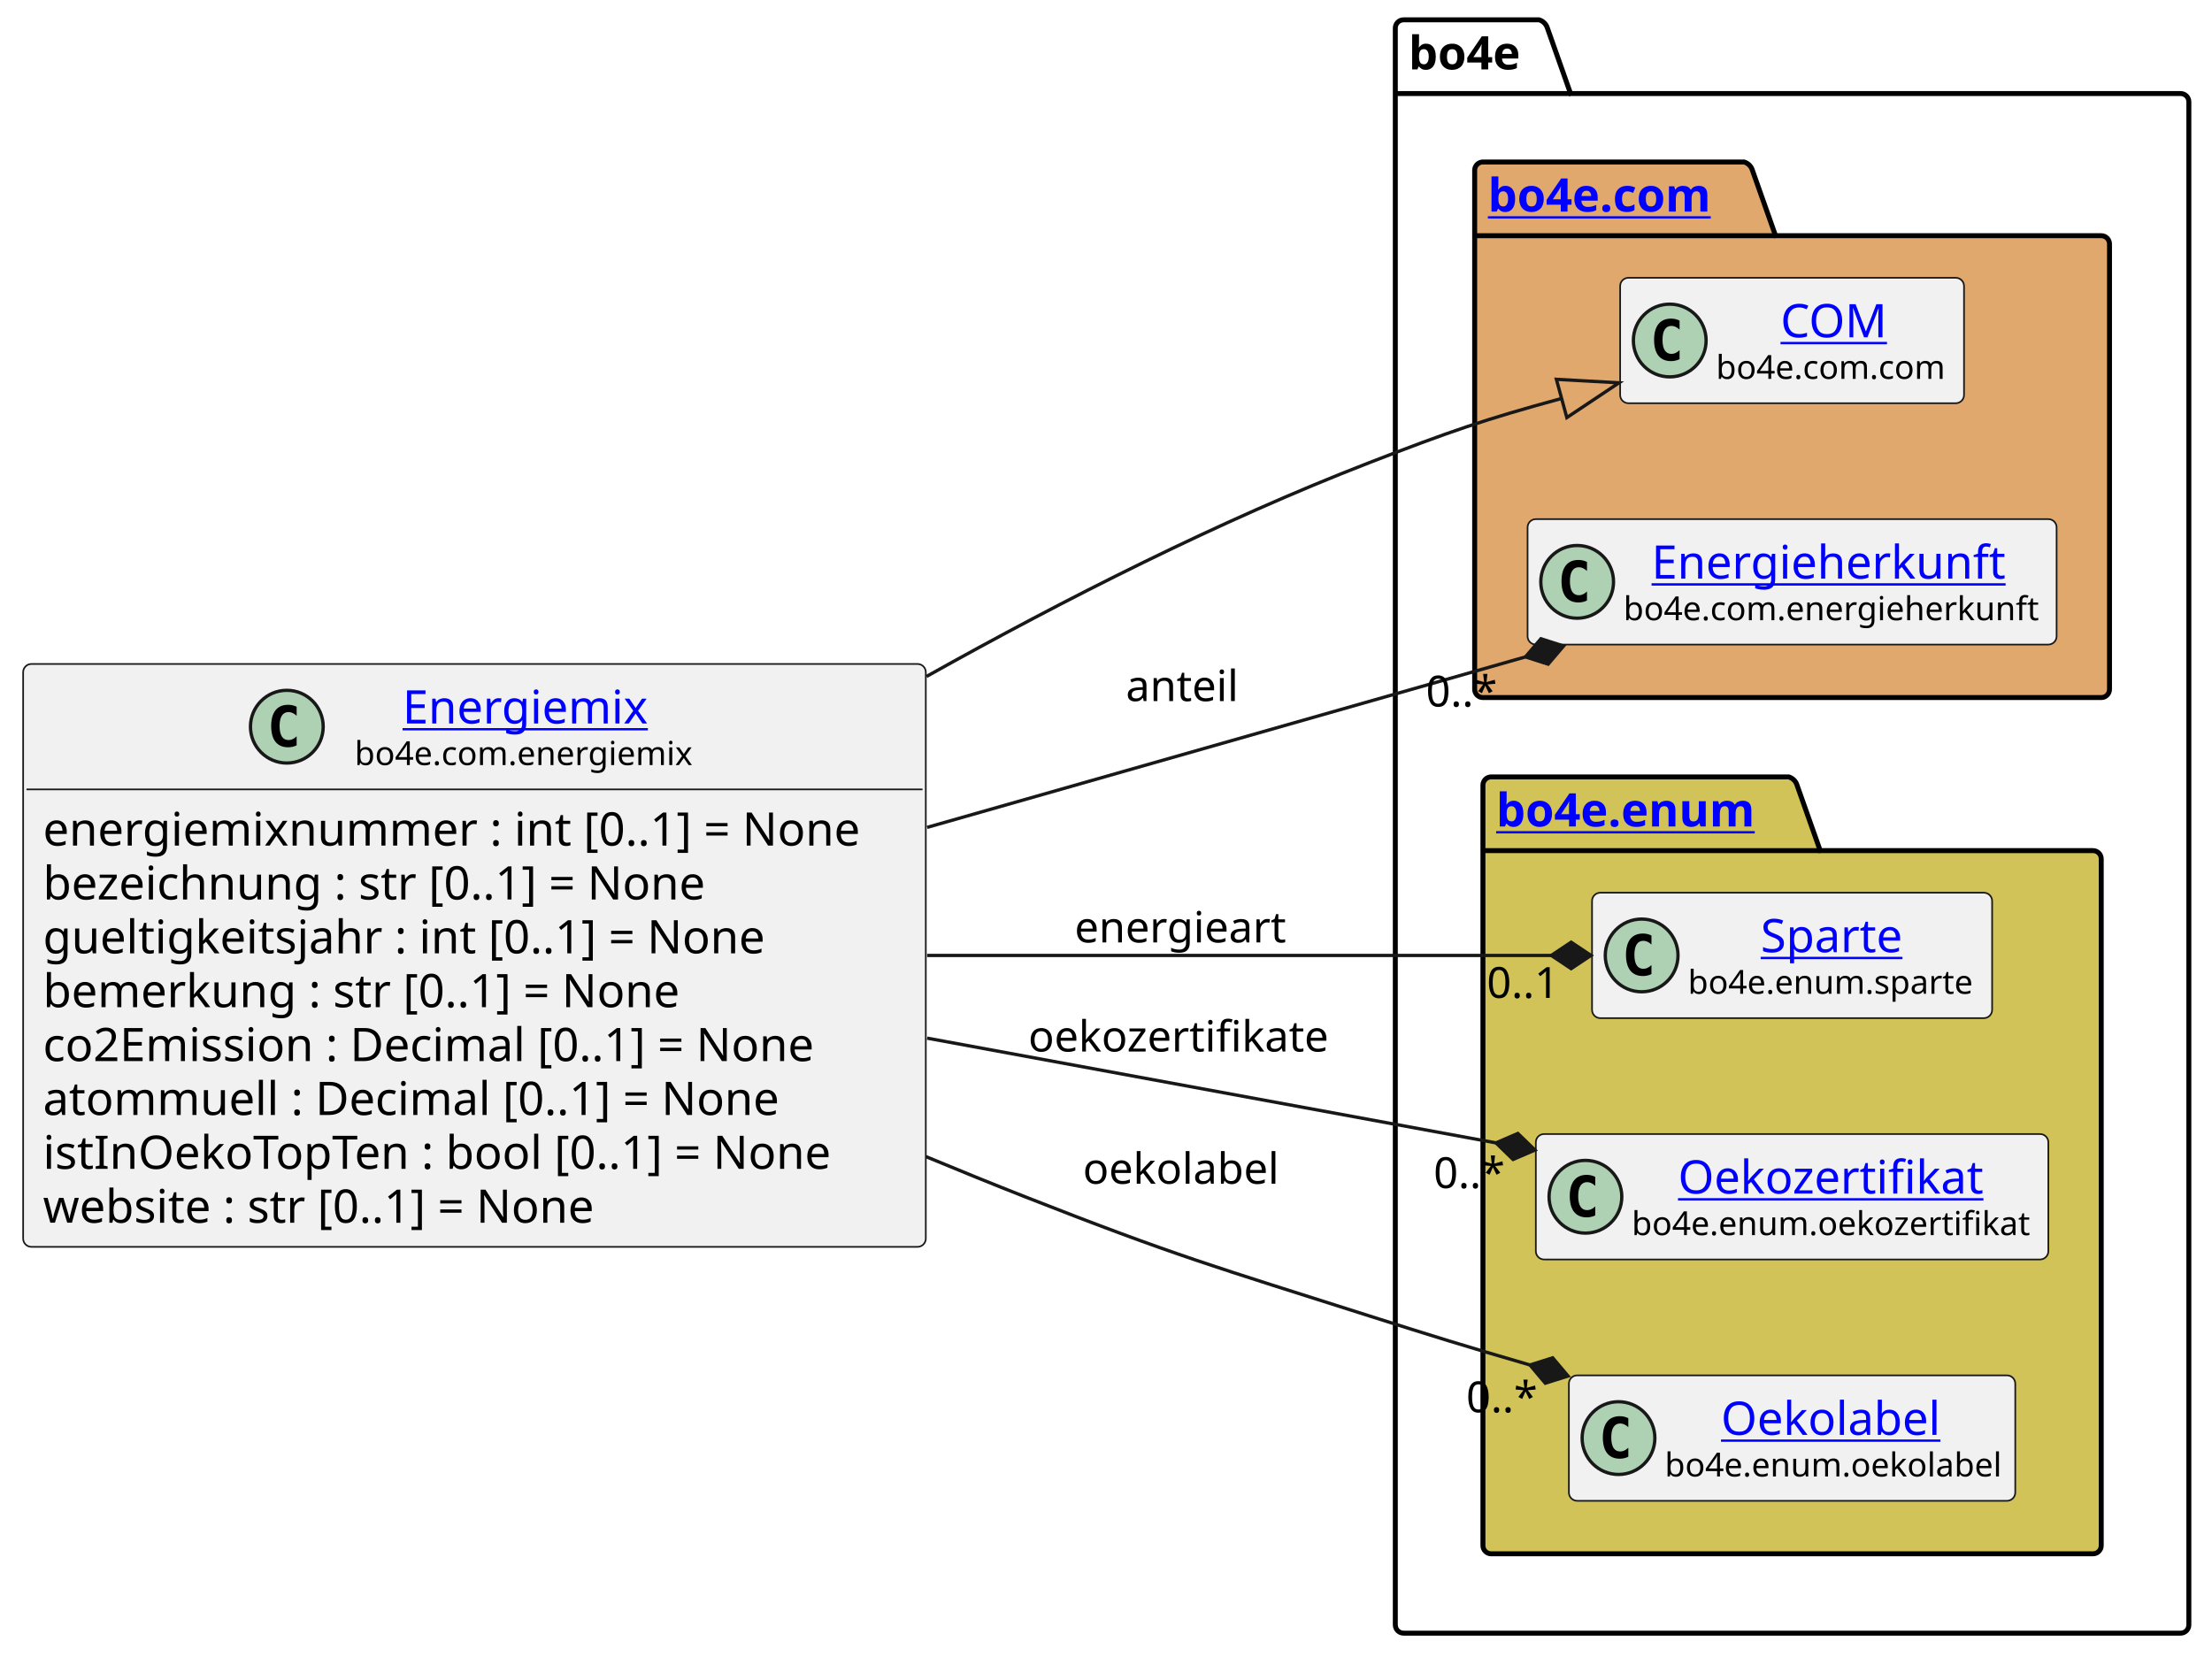
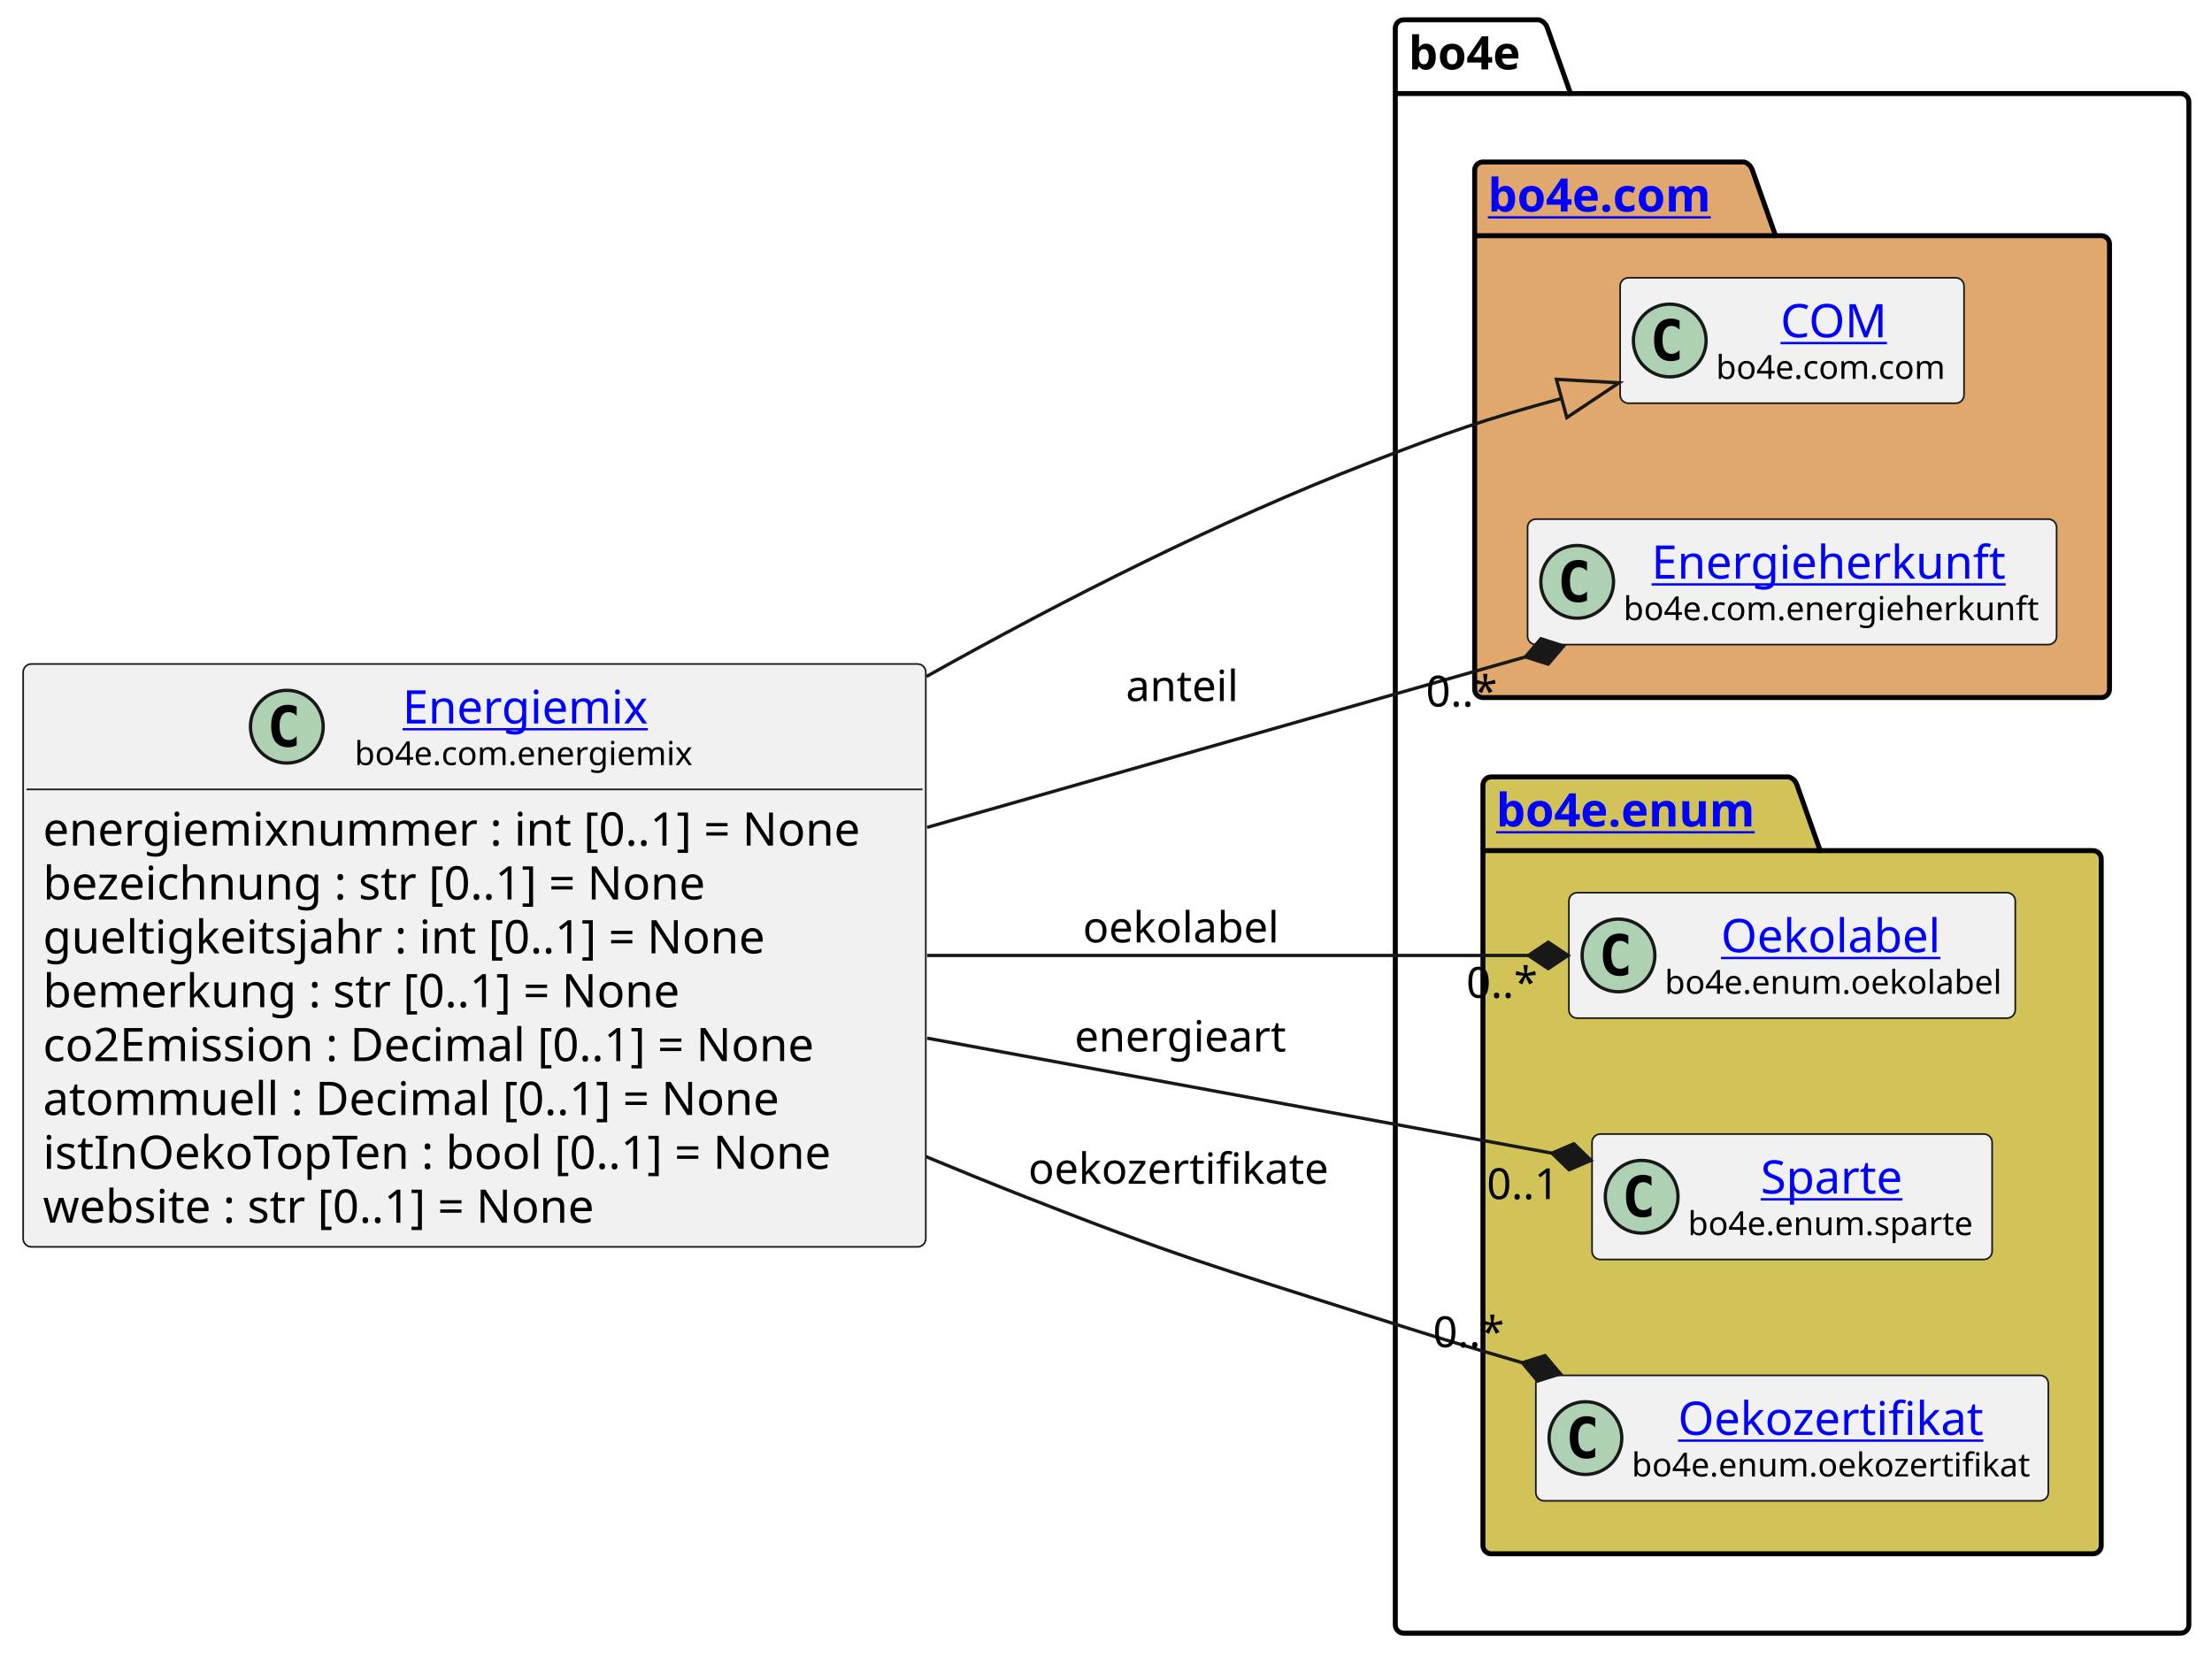
<svg xmlns="http://www.w3.org/2000/svg" xmlns:xlink="http://www.w3.org/1999/xlink" contentStyleType="text/css" height="501px" preserveAspectRatio="none" style="width:669px;height:501px;background:#FFFFFF;" version="1.1" viewBox="0 0 669 501" width="669px" zoomAndPan="magnify">
  <defs />
  <g>
    <g id="cluster_bo4e">
      <path d="M424.5,6 L465.5,6 A3.75,3.75 0 0 1 468,8.5 L475,28.297 L659.5,28.297 A2.5,2.5 0 0 1 662,30.797 L662,491.5 A2.5,2.5 0 0 1 659.5,494 L424.5,494 A2.5,2.5 0 0 1 422,491.5 L422,8.5 A2.5,2.5 0 0 1 424.5,6 " fill="none" style="stroke:#000000;stroke-width:1.5;" />
      <line style="stroke:#000000;stroke-width:1.5;" x1="422" x2="475" y1="28.297" y2="28.297" />
      <text fill="#000000" font-family="sans-serif" font-size="14" font-weight="bold" lengthAdjust="spacing" textLength="40" x="426" y="20.995">bo4e</text>
    </g>
    <g id="cluster_com">
      <path d="M448.5,49 L527.5,49 A3.75,3.75 0 0 1 530,51.5 L537,71.297 L635.5,71.297 A2.5,2.5 0 0 1 638,73.797 L638,208.5 A2.5,2.5 0 0 1 635.5,211 L448.5,211 A2.5,2.5 0 0 1 446,208.5 L446,51.5 A2.5,2.5 0 0 1 448.5,49 " fill="#E0A86C" style="stroke:#000000;stroke-width:1.5;" />
      <line style="stroke:#000000;stroke-width:1.5;" x1="446" x2="537" y1="71.297" y2="71.297" />
      <a href="https://bo4e.github.io/BO4E-python/latest/api/bo4e.com.html" target="_top" title="https://bo4e.github.io/BO4E-python/latest/api/bo4e.com.html" xlink:actuate="onRequest" xlink:href="https://bo4e.github.io/BO4E-python/latest/api/bo4e.com.html" xlink:show="new" xlink:title="https://bo4e.github.io/BO4E-python/latest/api/bo4e.com.html" xlink:type="simple">
        <text fill="#0000FF" font-family="sans-serif" font-size="14" font-weight="bold" lengthAdjust="spacing" text-decoration="underline" textLength="78" x="450" y="63.995">bo4e.com</text>
      </a>
    </g>
    <g id="cluster_enum">
      <path d="M451,235 L541,235 A3.75,3.75 0 0 1 543.5,237.5 L550.5,257.297 L633,257.297 A2.5,2.5 0 0 1 635.5,259.797 L635.5,467.5 A2.5,2.5 0 0 1 633,470 L451,470 A2.5,2.5 0 0 1 448.5,467.5 L448.5,237.5 A2.5,2.5 0 0 1 451,235 " fill="#D1C358" style="stroke:#000000;stroke-width:1.5;" />
      <line style="stroke:#000000;stroke-width:1.5;" x1="448.5" x2="550.5" y1="257.297" y2="257.297" />
      <a href="https://bo4e.github.io/BO4E-python/latest/api/bo4e.enum.html" target="_top" title="https://bo4e.github.io/BO4E-python/latest/api/bo4e.enum.html" xlink:actuate="onRequest" xlink:href="https://bo4e.github.io/BO4E-python/latest/api/bo4e.enum.html" xlink:show="new" xlink:title="https://bo4e.github.io/BO4E-python/latest/api/bo4e.enum.html" xlink:type="simple">
        <text fill="#0000FF" font-family="sans-serif" font-size="14" font-weight="bold" lengthAdjust="spacing" text-decoration="underline" textLength="89" x="452.5" y="249.995">bo4e.enum</text>
      </a>
    </g>
    <g id="elem_COM">
      <rect codeLine="15" fill="#F1F1F1" height="37.938" id="COM" rx="2.5" ry="2.5" style="stroke:#181818;stroke-width:0.5;" width="104" x="490" y="84.03" />
      <ellipse cx="505" cy="102.999" fill="#ADD1B2" rx="11" ry="11" style="stroke:#181818;stroke-width:1.0;" />
      <path d="M507.969,108.639 Q507.391,108.936 506.75,109.077 Q506.109,109.233 505.406,109.233 Q502.906,109.233 501.578,107.593 Q500.266,105.936 500.266,102.811 Q500.266,99.686 501.578,98.03 Q502.906,96.374 505.406,96.374 Q506.109,96.374 506.75,96.53 Q507.406,96.686 507.969,96.983 L507.969,99.702 Q507.344,99.124 506.75,98.858 Q506.156,98.577 505.531,98.577 Q504.188,98.577 503.5,99.655 Q502.812,100.718 502.812,102.811 Q502.812,104.905 503.5,105.983 Q504.188,107.046 505.531,107.046 Q506.156,107.046 506.75,106.78 Q507.344,106.499 507.969,105.921 L507.969,108.639 Z " fill="#000000" />
      <a href="https://bo4e.github.io/BO4E-python/latest/api/bo4e.com.html#bo4e.com.com.COM" target="_top" title="https://bo4e.github.io/BO4E-python/latest/api/bo4e.com.html#bo4e.com.com.COM" xlink:actuate="onRequest" xlink:href="https://bo4e.github.io/BO4E-python/latest/api/bo4e.com.html#bo4e.com.com.COM" xlink:show="new" xlink:title="https://bo4e.github.io/BO4E-python/latest/api/bo4e.com.html#bo4e.com.com.COM" xlink:type="simple">
        <text fill="#0000FF" font-family="sans-serif" font-size="14" lengthAdjust="spacing" text-decoration="underline" textLength="33" x="538.5" y="102.025">COM</text>
      </a>
      <text fill="#000000" font-family="sans-serif" font-size="10" lengthAdjust="spacing" textLength="72" x="519" y="114.609">bo4e.com.com</text>
    </g>
    <g id="elem_Energieherkunft">
      <rect codeLine="16" fill="#F1F1F1" height="37.938" id="Energieherkunft" rx="2.5" ry="2.5" style="stroke:#181818;stroke-width:0.5;" width="160" x="462" y="157.03" />
      <ellipse cx="477" cy="175.999" fill="#ADD1B2" rx="11" ry="11" style="stroke:#181818;stroke-width:1.0;" />
      <path d="M479.969,181.639 Q479.391,181.936 478.75,182.077 Q478.109,182.233 477.406,182.233 Q474.906,182.233 473.578,180.593 Q472.266,178.936 472.266,175.811 Q472.266,172.686 473.578,171.03 Q474.906,169.374 477.406,169.374 Q478.109,169.374 478.75,169.53 Q479.406,169.686 479.969,169.983 L479.969,172.702 Q479.344,172.124 478.75,171.858 Q478.156,171.577 477.531,171.577 Q476.188,171.577 475.5,172.655 Q474.812,173.718 474.812,175.811 Q474.812,177.905 475.5,178.983 Q476.188,180.046 477.531,180.046 Q478.156,180.046 478.75,179.78 Q479.344,179.499 479.969,178.921 L479.969,181.639 Z " fill="#000000" />
      <a href="https://bo4e.github.io/BO4E-python/latest/api/bo4e.com.html#bo4e.com.energieherkunft.Energieherkunft" target="_top" title="https://bo4e.github.io/BO4E-python/latest/api/bo4e.com.html#bo4e.com.energieherkunft.Energieherkunft" xlink:actuate="onRequest" xlink:href="https://bo4e.github.io/BO4E-python/latest/api/bo4e.com.html#bo4e.com.energieherkunft.Energieherkunft" xlink:show="new" xlink:title="https://bo4e.github.io/BO4E-python/latest/api/bo4e.com.html#bo4e.com.energieherkunft.Energieherkunft" xlink:type="simple">
        <text fill="#0000FF" font-family="sans-serif" font-size="14" lengthAdjust="spacing" text-decoration="underline" textLength="111" x="499.5" y="175.025">Energieherkunft</text>
      </a>
      <text fill="#000000" font-family="sans-serif" font-size="10" lengthAdjust="spacing" textLength="128" x="491" y="187.609">bo4e.com.energieherkunft</text>
    </g>
+     <g id="elem_Oekolabel">
+       <rect codeLine="19" fill="#F1F1F1" height="37.938" id="Oekolabel" rx="2.5" ry="2.5" style="stroke:#181818;stroke-width:0.5;" width="135" x="474.5" y="270.03" />
+       <ellipse cx="489.5" cy="288.999" fill="#ADD1B2" rx="11" ry="11" style="stroke:#181818;stroke-width:1.0;" />
+       <path d="M492.469,294.639 Q491.891,294.936 491.25,295.077 Q490.609,295.233 489.906,295.233 Q487.406,295.233 486.078,293.592 Q484.766,291.936 484.766,288.811 Q484.766,285.686 486.078,284.03 Q487.406,282.374 489.906,282.374 Q490.609,282.374 491.25,282.53 Q491.906,282.686 492.469,282.983 L492.469,285.702 Q491.844,285.124 491.25,284.858 Q490.656,284.577 490.031,284.577 Q488.688,284.577 488,285.655 Q487.312,286.717 487.312,288.811 Q487.312,290.905 488,291.983 Q488.688,293.046 490.031,293.046 Q490.656,293.046 491.25,292.78 Q491.844,292.499 492.469,291.921 L492.469,294.639 Z " fill="#000000" />
+       <a href="https://bo4e.github.io/BO4E-python/latest/api/bo4e.enum.html#bo4e.enum.oekolabel.Oekolabel" target="_top" title="https://bo4e.github.io/BO4E-python/latest/api/bo4e.enum.html#bo4e.enum.oekolabel.Oekolabel" xlink:actuate="onRequest" xlink:href="https://bo4e.github.io/BO4E-python/latest/api/bo4e.enum.html#bo4e.enum.oekolabel.Oekolabel" xlink:show="new" xlink:title="https://bo4e.github.io/BO4E-python/latest/api/bo4e.enum.html#bo4e.enum.oekolabel.Oekolabel" xlink:type="simple">
+         <text fill="#0000FF" font-family="sans-serif" font-size="14" lengthAdjust="spacing" text-decoration="underline" textLength="69" x="520.5" y="288.025">Oekolabel</text>
+       </a>
+       <text fill="#000000" font-family="sans-serif" font-size="10" lengthAdjust="spacing" textLength="103" x="503.5" y="300.609">bo4e.enum.oekolabel</text>
+     </g>
    <g id="elem_Sparte">
-       <rect codeLine="19" fill="#F1F1F1" height="37.938" id="Sparte" rx="2.5" ry="2.5" style="stroke:#181818;stroke-width:0.5;" width="121" x="481.5" y="270.03" />
-       <ellipse cx="496.5" cy="288.999" fill="#ADD1B2" rx="11" ry="11" style="stroke:#181818;stroke-width:1.0;" />
-       <path d="M499.469,294.639 Q498.891,294.936 498.25,295.077 Q497.609,295.233 496.906,295.233 Q494.406,295.233 493.078,293.592 Q491.766,291.936 491.766,288.811 Q491.766,285.686 493.078,284.03 Q494.406,282.374 496.906,282.374 Q497.609,282.374 498.25,282.53 Q498.906,282.686 499.469,282.983 L499.469,285.702 Q498.844,285.124 498.25,284.858 Q497.656,284.577 497.031,284.577 Q495.688,284.577 495,285.655 Q494.312,286.717 494.312,288.811 Q494.312,290.905 495,291.983 Q495.688,293.046 497.031,293.046 Q497.656,293.046 498.25,292.78 Q498.844,292.499 499.469,291.921 L499.469,294.639 Z " fill="#000000" />
+       <rect codeLine="20" fill="#F1F1F1" height="37.938" id="Sparte" rx="2.5" ry="2.5" style="stroke:#181818;stroke-width:0.5;" width="121" x="481.5" y="343.03" />
+       <ellipse cx="496.5" cy="361.999" fill="#ADD1B2" rx="11" ry="11" style="stroke:#181818;stroke-width:1.0;" />
+       <path d="M499.469,367.639 Q498.891,367.936 498.25,368.077 Q497.609,368.233 496.906,368.233 Q494.406,368.233 493.078,366.592 Q491.766,364.936 491.766,361.811 Q491.766,358.686 493.078,357.03 Q494.406,355.374 496.906,355.374 Q497.609,355.374 498.25,355.53 Q498.906,355.686 499.469,355.983 L499.469,358.702 Q498.844,358.124 498.25,357.858 Q497.656,357.577 497.031,357.577 Q495.688,357.577 495,358.655 Q494.312,359.717 494.312,361.811 Q494.312,363.905 495,364.983 Q495.688,366.046 497.031,366.046 Q497.656,366.046 498.25,365.78 Q498.844,365.499 499.469,364.921 L499.469,367.639 Z " fill="#000000" />
      <a href="https://bo4e.github.io/BO4E-python/latest/api/bo4e.enum.html#bo4e.enum.sparte.Sparte" target="_top" title="https://bo4e.github.io/BO4E-python/latest/api/bo4e.enum.html#bo4e.enum.sparte.Sparte" xlink:actuate="onRequest" xlink:href="https://bo4e.github.io/BO4E-python/latest/api/bo4e.enum.html#bo4e.enum.sparte.Sparte" xlink:show="new" xlink:title="https://bo4e.github.io/BO4E-python/latest/api/bo4e.enum.html#bo4e.enum.sparte.Sparte" xlink:type="simple">
-         <text fill="#0000FF" font-family="sans-serif" font-size="14" lengthAdjust="spacing" text-decoration="underline" textLength="45" x="532.5" y="288.025">Sparte</text>
+         <text fill="#0000FF" font-family="sans-serif" font-size="14" lengthAdjust="spacing" text-decoration="underline" textLength="45" x="532.5" y="361.025">Sparte</text>
      </a>
-       <text fill="#000000" font-family="sans-serif" font-size="10" lengthAdjust="spacing" textLength="89" x="510.5" y="300.609">bo4e.enum.sparte</text>
+       <text fill="#000000" font-family="sans-serif" font-size="10" lengthAdjust="spacing" textLength="89" x="510.5" y="373.609">bo4e.enum.sparte</text>
    </g>
    <g id="elem_Oekozertifikat">
-       <rect codeLine="20" fill="#F1F1F1" height="37.938" id="Oekozertifikat" rx="2.5" ry="2.5" style="stroke:#181818;stroke-width:0.5;" width="155" x="464.5" y="343.03" />
-       <ellipse cx="479.5" cy="361.999" fill="#ADD1B2" rx="11" ry="11" style="stroke:#181818;stroke-width:1.0;" />
-       <path d="M482.469,367.639 Q481.891,367.936 481.25,368.077 Q480.609,368.233 479.906,368.233 Q477.406,368.233 476.078,366.592 Q474.766,364.936 474.766,361.811 Q474.766,358.686 476.078,357.03 Q477.406,355.374 479.906,355.374 Q480.609,355.374 481.25,355.53 Q481.906,355.686 482.469,355.983 L482.469,358.702 Q481.844,358.124 481.25,357.858 Q480.656,357.577 480.031,357.577 Q478.688,357.577 478,358.655 Q477.312,359.717 477.312,361.811 Q477.312,363.905 478,364.983 Q478.688,366.046 480.031,366.046 Q480.656,366.046 481.25,365.78 Q481.844,365.499 482.469,364.921 L482.469,367.639 Z " fill="#000000" />
+       <rect codeLine="21" fill="#F1F1F1" height="37.938" id="Oekozertifikat" rx="2.5" ry="2.5" style="stroke:#181818;stroke-width:0.5;" width="155" x="464.5" y="416.03" />
+       <ellipse cx="479.5" cy="434.999" fill="#ADD1B2" rx="11" ry="11" style="stroke:#181818;stroke-width:1.0;" />
+       <path d="M482.469,440.639 Q481.891,440.936 481.25,441.077 Q480.609,441.233 479.906,441.233 Q477.406,441.233 476.078,439.592 Q474.766,437.936 474.766,434.811 Q474.766,431.686 476.078,430.03 Q477.406,428.374 479.906,428.374 Q480.609,428.374 481.25,428.53 Q481.906,428.686 482.469,428.983 L482.469,431.702 Q481.844,431.124 481.25,430.858 Q480.656,430.577 480.031,430.577 Q478.688,430.577 478,431.655 Q477.312,432.717 477.312,434.811 Q477.312,436.905 478,437.983 Q478.688,439.046 480.031,439.046 Q480.656,439.046 481.25,438.78 Q481.844,438.499 482.469,437.921 L482.469,440.639 Z " fill="#000000" />
      <a href="https://bo4e.github.io/BO4E-python/latest/api/bo4e.enum.html#bo4e.enum.oekozertifikat.Oekozertifikat" target="_top" title="https://bo4e.github.io/BO4E-python/latest/api/bo4e.enum.html#bo4e.enum.oekozertifikat.Oekozertifikat" xlink:actuate="onRequest" xlink:href="https://bo4e.github.io/BO4E-python/latest/api/bo4e.enum.html#bo4e.enum.oekozertifikat.Oekozertifikat" xlink:show="new" xlink:title="https://bo4e.github.io/BO4E-python/latest/api/bo4e.enum.html#bo4e.enum.oekozertifikat.Oekozertifikat" xlink:type="simple">
-         <text fill="#0000FF" font-family="sans-serif" font-size="14" lengthAdjust="spacing" text-decoration="underline" textLength="95" x="507.5" y="361.025">Oekozertifikat</text>
+         <text fill="#0000FF" font-family="sans-serif" font-size="14" lengthAdjust="spacing" text-decoration="underline" textLength="95" x="507.5" y="434.025">Oekozertifikat</text>
      </a>
-       <text fill="#000000" font-family="sans-serif" font-size="10" lengthAdjust="spacing" textLength="123" x="493.5" y="373.609">bo4e.enum.oekozertifikat</text>
-     </g>
-     <g id="elem_Oekolabel">
-       <rect codeLine="21" fill="#F1F1F1" height="37.938" id="Oekolabel" rx="2.5" ry="2.5" style="stroke:#181818;stroke-width:0.5;" width="135" x="474.5" y="416.03" />
-       <ellipse cx="489.5" cy="434.999" fill="#ADD1B2" rx="11" ry="11" style="stroke:#181818;stroke-width:1.0;" />
-       <path d="M492.469,440.639 Q491.891,440.936 491.25,441.077 Q490.609,441.233 489.906,441.233 Q487.406,441.233 486.078,439.592 Q484.766,437.936 484.766,434.811 Q484.766,431.686 486.078,430.03 Q487.406,428.374 489.906,428.374 Q490.609,428.374 491.25,428.53 Q491.906,428.686 492.469,428.983 L492.469,431.702 Q491.844,431.124 491.25,430.858 Q490.656,430.577 490.031,430.577 Q488.688,430.577 488,431.655 Q487.312,432.717 487.312,434.811 Q487.312,436.905 488,437.983 Q488.688,439.046 490.031,439.046 Q490.656,439.046 491.25,438.78 Q491.844,438.499 492.469,437.921 L492.469,440.639 Z " fill="#000000" />
-       <a href="https://bo4e.github.io/BO4E-python/latest/api/bo4e.enum.html#bo4e.enum.oekolabel.Oekolabel" target="_top" title="https://bo4e.github.io/BO4E-python/latest/api/bo4e.enum.html#bo4e.enum.oekolabel.Oekolabel" xlink:actuate="onRequest" xlink:href="https://bo4e.github.io/BO4E-python/latest/api/bo4e.enum.html#bo4e.enum.oekolabel.Oekolabel" xlink:show="new" xlink:title="https://bo4e.github.io/BO4E-python/latest/api/bo4e.enum.html#bo4e.enum.oekolabel.Oekolabel" xlink:type="simple">
-         <text fill="#0000FF" font-family="sans-serif" font-size="14" lengthAdjust="spacing" text-decoration="underline" textLength="69" x="520.5" y="434.025">Oekolabel</text>
-       </a>
-       <text fill="#000000" font-family="sans-serif" font-size="10" lengthAdjust="spacing" textLength="103" x="503.5" y="446.609">bo4e.enum.oekolabel</text>
+       <text fill="#000000" font-family="sans-serif" font-size="10" lengthAdjust="spacing" textLength="123" x="493.5" y="446.609">bo4e.enum.oekozertifikat</text>
    </g>
    <g id="elem_Energiemix">
      <rect codeLine="3" fill="#F1F1F1" height="176.312" id="Energiemix" rx="2.5" ry="2.5" style="stroke:#181818;stroke-width:0.5;" width="273" x="7" y="200.84" />
      <ellipse cx="86.75" cy="219.809" fill="#ADD1B2" rx="11" ry="11" style="stroke:#181818;stroke-width:1.0;" />
      <path d="M89.719,225.449 Q89.141,225.746 88.5,225.887 Q87.859,226.043 87.156,226.043 Q84.656,226.043 83.328,224.403 Q82.016,222.746 82.016,219.621 Q82.016,216.496 83.328,214.84 Q84.656,213.184 87.156,213.184 Q87.859,213.184 88.5,213.34 Q89.156,213.496 89.719,213.793 L89.719,216.512 Q89.094,215.934 88.5,215.668 Q87.906,215.387 87.281,215.387 Q85.938,215.387 85.25,216.465 Q84.562,217.528 84.562,219.621 Q84.562,221.715 85.25,222.793 Q85.938,223.856 87.281,223.856 Q87.906,223.856 88.5,223.59 Q89.094,223.309 89.719,222.731 L89.719,225.449 Z " fill="#000000" />
      <a href="https://bo4e.github.io/BO4E-python/latest/api/bo4e.com.html#bo4e.com.energiemix.Energiemix" target="_top" title="https://bo4e.github.io/BO4E-python/latest/api/bo4e.com.html#bo4e.com.energiemix.Energiemix" xlink:actuate="onRequest" xlink:href="https://bo4e.github.io/BO4E-python/latest/api/bo4e.com.html#bo4e.com.energiemix.Energiemix" xlink:show="new" xlink:title="https://bo4e.github.io/BO4E-python/latest/api/bo4e.com.html#bo4e.com.energiemix.Energiemix" xlink:type="simple">
        <text fill="#0000FF" font-family="sans-serif" font-size="14" lengthAdjust="spacing" text-decoration="underline" textLength="76" x="121.75" y="218.835">Energiemix</text>
      </a>
      <text fill="#000000" font-family="sans-serif" font-size="10" lengthAdjust="spacing" textLength="105" x="107.25" y="231.419">bo4e.com.energiemix</text>
      <line style="stroke:#181818;stroke-width:0.5;" x1="8" x2="279" y1="238.778" y2="238.778" />
      <text fill="#000000" font-family="sans-serif" font-size="14" lengthAdjust="spacing" textLength="261" x="13" y="255.773">energiemixnummer : int [0..1] = None</text>
      <text fill="#000000" font-family="sans-serif" font-size="14" lengthAdjust="spacing" textLength="219" x="13" y="272.07">bezeichnung : str [0..1] = None</text>
      <text fill="#000000" font-family="sans-serif" font-size="14" lengthAdjust="spacing" textLength="232" x="13" y="288.366">gueltigkeitsjahr : int [0..1] = None</text>
      <text fill="#000000" font-family="sans-serif" font-size="14" lengthAdjust="spacing" textLength="208" x="13" y="304.663">bemerkung : str [0..1] = None</text>
      <text fill="#000000" font-family="sans-serif" font-size="14" lengthAdjust="spacing" textLength="253" x="13" y="320.96">co2Emission : Decimal [0..1] = None</text>
      <text fill="#000000" font-family="sans-serif" font-size="14" lengthAdjust="spacing" textLength="237" x="13" y="337.257">atommuell : Decimal [0..1] = None</text>
      <text fill="#000000" font-family="sans-serif" font-size="14" lengthAdjust="spacing" textLength="259" x="13" y="353.554">istInOekoTopTen : bool [0..1] = None</text>
      <text fill="#000000" font-family="sans-serif" font-size="14" lengthAdjust="spacing" textLength="182" x="13" y="369.851">website : str [0..1] = None</text>
    </g>
    <g id="link_Energiemix_COM">
      <path codeLine="24" d="M280.21,204.62 C321.99,181.23 368.89,157.48 414,140 C438.41,130.54 448.904,126.907 472.294,120.527 " fill="none" id="Energiemix-to-COM" style="stroke:#181818;stroke-width:1.0;" />
      <polygon fill="none" points="489.66,115.79,470.716,114.738,473.873,126.315,489.66,115.79" style="stroke:#181818;stroke-width:1.0;" />
    </g>
    <g id="link_Energiemix_Sparte">
-       <path codeLine="25" d="M280.4,289 C348.77,289 416.16,289 469.18,289 " fill="none" id="Energiemix-to-Sparte" style="stroke:#181818;stroke-width:1.0;" />
-       <polygon fill="#181818" points="481.18,289,475.18,285,469.18,289,475.18,293,481.18,289" style="stroke:#181818;stroke-width:1.0;" />
-       <text fill="#000000" font-family="sans-serif" font-size="13" lengthAdjust="spacing" textLength="66" x="325" y="285.067">energieart</text>
-       <text fill="#000000" font-family="sans-serif" font-size="13" lengthAdjust="spacing" textLength="24" x="449.67" y="301.847">0..1</text>
+       <path codeLine="25" d="M280.4,314.02 C348.77,326.61 416.358,339.058 469.378,348.817 " fill="none" id="Energiemix-to-Sparte" style="stroke:#181818;stroke-width:1.0;" />
+       <polygon fill="#181818" points="481.18,350.99,476.003,345.97,469.378,348.817,474.555,353.838,481.18,350.99" style="stroke:#181818;stroke-width:1.0;" />
+       <text fill="#000000" font-family="sans-serif" font-size="13" lengthAdjust="spacing" textLength="66" x="325" y="318.067">energieart</text>
+       <text fill="#000000" font-family="sans-serif" font-size="13" lengthAdjust="spacing" textLength="24" x="449.67" y="362.702">0..1</text>
    </g>
    <g id="link_Energiemix_Energieherkunft">
      <path codeLine="26" d="M280.4,250.27 C345.3,231.77 408.579,213.739 461.359,198.699 " fill="none" id="Energiemix-to-Energieherkunft" style="stroke:#181818;stroke-width:1.0;" />
      <polygon fill="#181818" points="472.9,195.41,466.034,193.207,461.359,198.699,468.226,200.901,472.9,195.41" style="stroke:#181818;stroke-width:1.0;" />
      <text fill="#000000" font-family="sans-serif" font-size="13" lengthAdjust="spacing" textLength="35" x="340.5" y="212.067">anteil</text>
      <text fill="#000000" font-family="sans-serif" font-size="13" lengthAdjust="spacing" textLength="23" x="431.261" y="213.715">0..*</text>
    </g>
    <g id="link_Energiemix_Oekozertifikat">
-       <path codeLine="27" d="M280.4,314.02 C341.82,325.33 400.338,336.108 452.438,345.698 " fill="none" id="Energiemix-to-Oekozertifikat" style="stroke:#181818;stroke-width:1.0;" />
-       <polygon fill="#181818" points="464.24,347.87,459.063,342.85,452.438,345.698,457.615,350.718,464.24,347.87" style="stroke:#181818;stroke-width:1.0;" />
-       <text fill="#000000" font-family="sans-serif" font-size="13" lengthAdjust="spacing" textLength="94" x="311" y="318.067">oekozertifikate</text>
-       <text fill="#000000" font-family="sans-serif" font-size="13" lengthAdjust="spacing" textLength="23" x="433.569" y="359.373">0..*</text>
+       <path codeLine="27" d="M280.05,349.86 C290.15,354.06 300.21,358.15 310,362 C355.53,379.89 367.39,383.15 414,398 C432.71,403.96 441.569,406.713 460.409,412.203 " fill="none" id="Energiemix-to-Oekozertifikat" style="stroke:#181818;stroke-width:1.0;" />
+       <polygon fill="#181818" points="471.93,415.56,467.289,410.041,460.409,412.203,465.05,417.722,471.93,415.56" style="stroke:#181818;stroke-width:1.0;" />
+       <text fill="#000000" font-family="sans-serif" font-size="13" lengthAdjust="spacing" textLength="94" x="311" y="358.067">oekozertifikate</text>
+       <text fill="#000000" font-family="sans-serif" font-size="13" lengthAdjust="spacing" textLength="23" x="433.381" y="407.504">0..*</text>
    </g>
    <g id="link_Energiemix_Oekolabel">
-       <path codeLine="28" d="M280.05,349.86 C290.15,354.06 300.21,358.15 310,362 C355.53,379.89 367.39,383.15 414,398 C433.48,404.2 443.237,407.222 462.717,412.882 " fill="none" id="Energiemix-to-Oekolabel" style="stroke:#181818;stroke-width:1.0;" />
-       <polygon fill="#181818" points="474.24,416.23,469.594,410.715,462.717,412.882,467.362,418.397,474.24,416.23" style="stroke:#181818;stroke-width:1.0;" />
-       <text fill="#000000" font-family="sans-serif" font-size="13" lengthAdjust="spacing" textLength="61" x="327.5" y="358.067">oekolabel</text>
-       <text fill="#000000" font-family="sans-serif" font-size="13" lengthAdjust="spacing" textLength="23" x="443.438" y="427.194">0..*</text>
+       <path codeLine="28" d="M280.4,289 C345.86,289 409.42,289 462.26,289 " fill="none" id="Energiemix-to-Oekolabel" style="stroke:#181818;stroke-width:1.0;" />
+       <polygon fill="#181818" points="474.26,289,468.26,285,462.26,289,468.26,293,474.26,289" style="stroke:#181818;stroke-width:1.0;" />
+       <text fill="#000000" font-family="sans-serif" font-size="13" lengthAdjust="spacing" textLength="61" x="327.5" y="285.067">oekolabel</text>
+       <text fill="#000000" font-family="sans-serif" font-size="13" lengthAdjust="spacing" textLength="23" x="443.46" y="301.812">0..*</text>
    </g>
  </g>
</svg>
